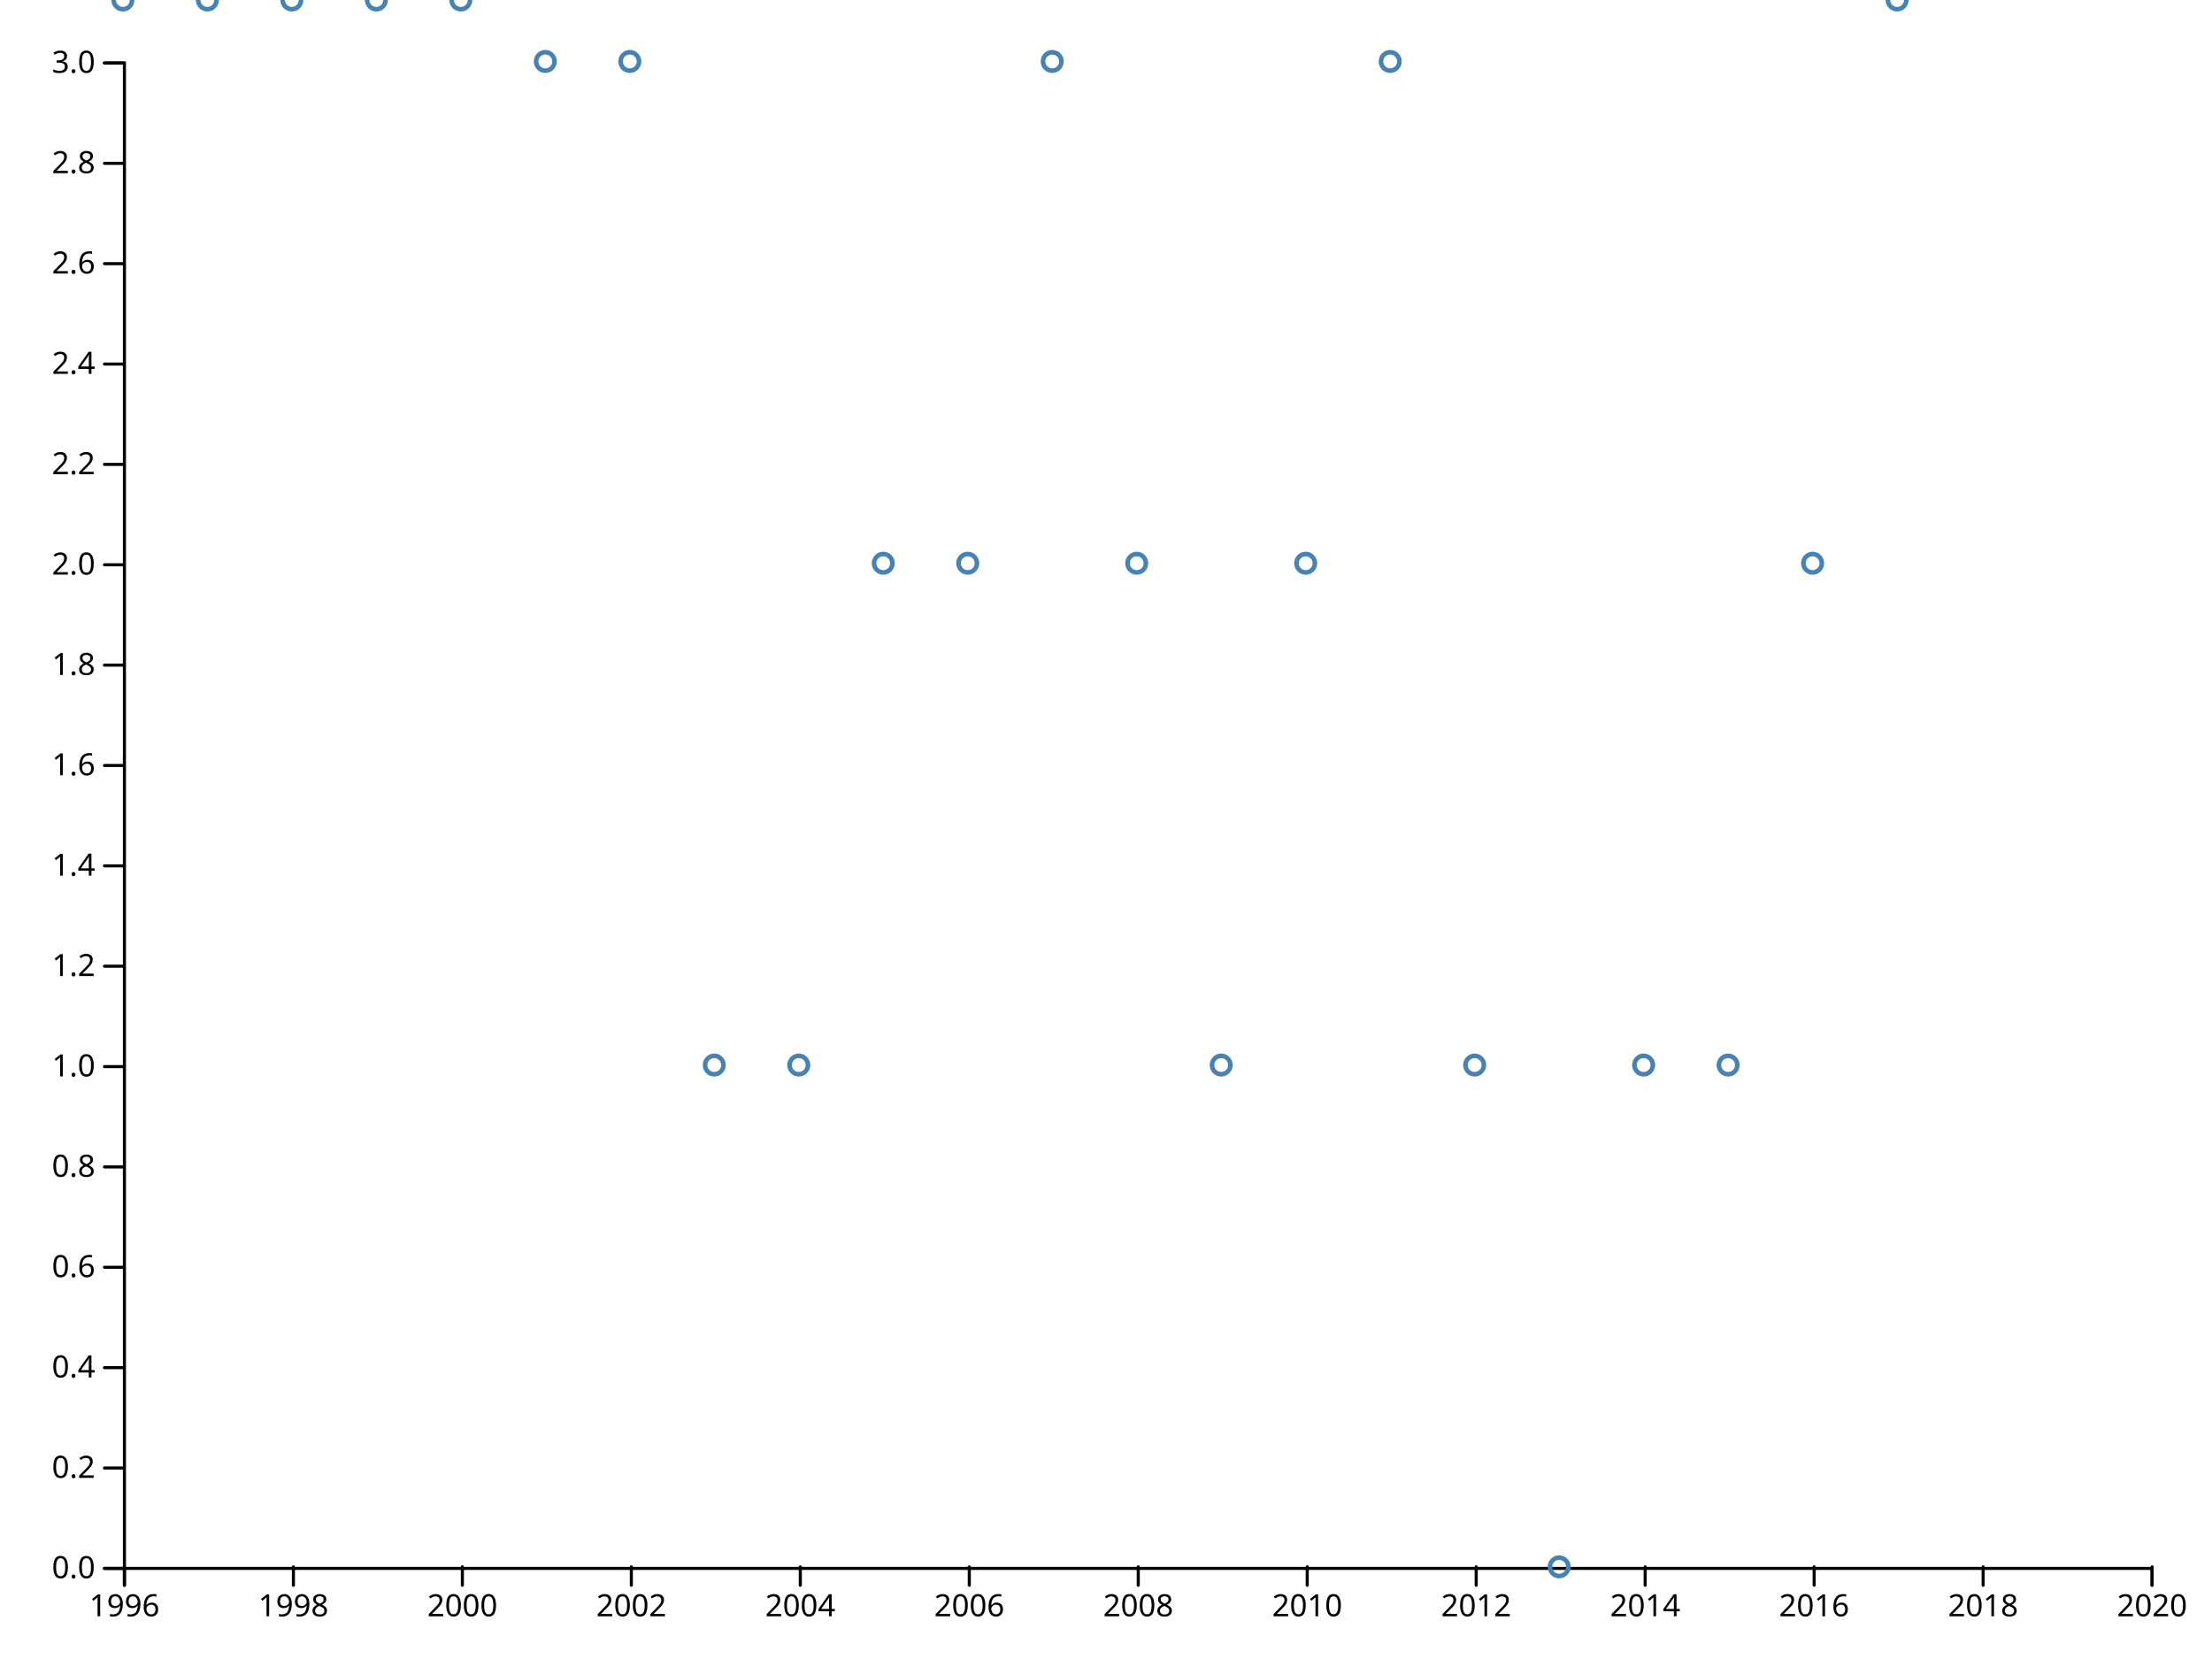
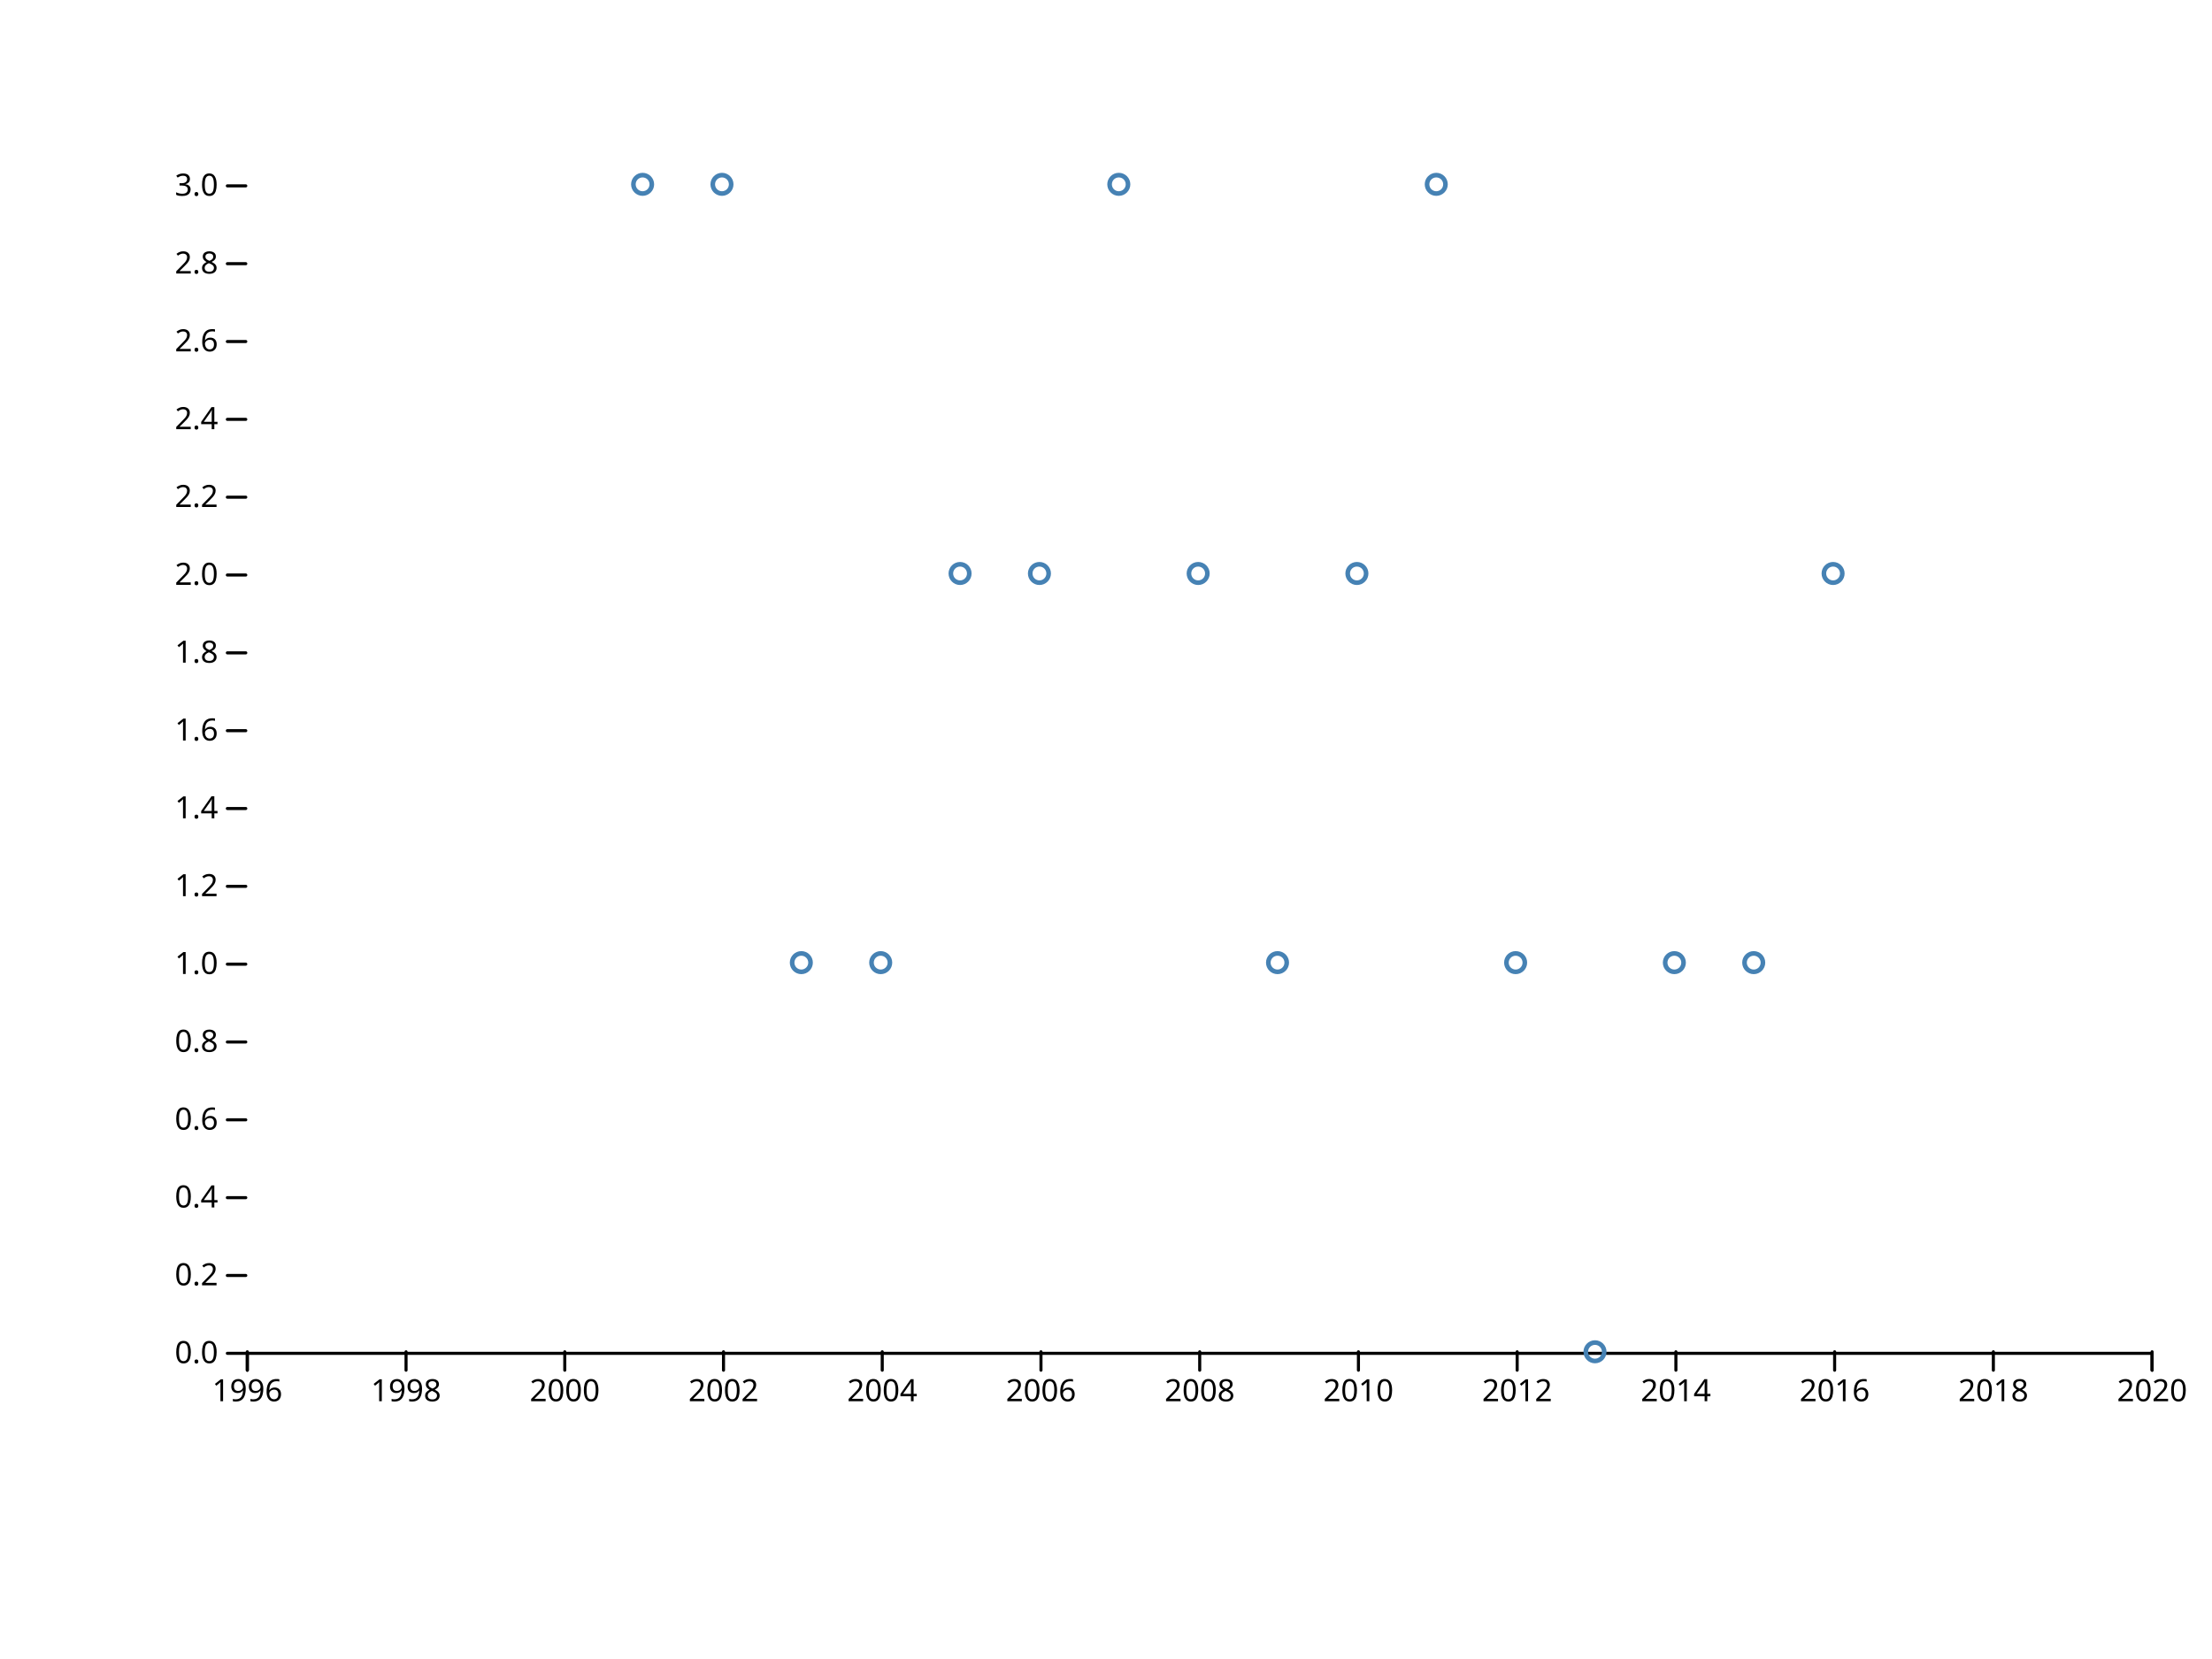
<svg xmlns="http://www.w3.org/2000/svg" width="720" height="540" viewBox="0,0,720,540">
  <g fill="none" stroke-linecap="round">
    <rect width="720" height="540" fill="#ffffff" />
-     <g transform="translate(0,510)" fill="none" font-size="10" font-family="sans-serif" text-anchor="middle">
-       <path class="domain" stroke="currentColor" d="M40.5,6V0.5H700.5V6" />
-       <g class="tick" opacity="1" transform="translate(40.5,0)">
+     <g transform="translate(0,440)" fill="none" font-size="10" font-family="sans-serif" text-anchor="middle">
+       <path class="domain" stroke="currentColor" d="M80.5,6V0.5H700.5V6" />
+       <g class="tick" opacity="1" transform="translate(80.5,0)">
        <line stroke="currentColor" y2="6" />
        <text fill="currentColor" y="9" dy="0.71em">1996</text>
      </g>
-       <g class="tick" opacity="1" transform="translate(95.5,0)">
+       <g class="tick" opacity="1" transform="translate(132.1667,0)">
        <line stroke="currentColor" y2="6" />
        <text fill="currentColor" y="9" dy="0.71em">1998</text>
      </g>
-       <g class="tick" opacity="1" transform="translate(150.5,0)">
+       <g class="tick" opacity="1" transform="translate(183.8333,0)">
        <line stroke="currentColor" y2="6" />
        <text fill="currentColor" y="9" dy="0.71em">2000</text>
      </g>
-       <g class="tick" opacity="1" transform="translate(205.5,0)">
+       <g class="tick" opacity="1" transform="translate(235.5,0)">
        <line stroke="currentColor" y2="6" />
        <text fill="currentColor" y="9" dy="0.71em">2002</text>
      </g>
-       <g class="tick" opacity="1" transform="translate(260.5,0)">
+       <g class="tick" opacity="1" transform="translate(287.1667,0)">
        <line stroke="currentColor" y2="6" />
        <text fill="currentColor" y="9" dy="0.71em">2004</text>
      </g>
-       <g class="tick" opacity="1" transform="translate(315.5,0)">
+       <g class="tick" opacity="1" transform="translate(338.8333,0)">
        <line stroke="currentColor" y2="6" />
        <text fill="currentColor" y="9" dy="0.71em">2006</text>
      </g>
-       <g class="tick" opacity="1" transform="translate(370.5,0)">
+       <g class="tick" opacity="1" transform="translate(390.5,0)">
        <line stroke="currentColor" y2="6" />
        <text fill="currentColor" y="9" dy="0.71em">2008</text>
      </g>
-       <g class="tick" opacity="1" transform="translate(425.5,0)">
+       <g class="tick" opacity="1" transform="translate(442.1667,0)">
        <line stroke="currentColor" y2="6" />
        <text fill="currentColor" y="9" dy="0.71em">2010</text>
      </g>
-       <g class="tick" opacity="1" transform="translate(480.5,0)">
+       <g class="tick" opacity="1" transform="translate(493.8333,0)">
        <line stroke="currentColor" y2="6" />
        <text fill="currentColor" y="9" dy="0.71em">2012</text>
      </g>
-       <g class="tick" opacity="1" transform="translate(535.5,0)">
+       <g class="tick" opacity="1" transform="translate(545.5,0)">
        <line stroke="currentColor" y2="6" />
        <text fill="currentColor" y="9" dy="0.71em">2014</text>
      </g>
-       <g class="tick" opacity="1" transform="translate(590.5,0)">
+       <g class="tick" opacity="1" transform="translate(597.1667,0)">
        <line stroke="currentColor" y2="6" />
        <text fill="currentColor" y="9" dy="0.71em">2016</text>
      </g>
-       <g class="tick" opacity="1" transform="translate(645.5,0)">
+       <g class="tick" opacity="1" transform="translate(648.8333,0)">
        <line stroke="currentColor" y2="6" />
        <text fill="currentColor" y="9" dy="0.71em">2018</text>
      </g>
      <g class="tick" opacity="1" transform="translate(700.5,0)">
        <line stroke="currentColor" y2="6" />
        <text fill="currentColor" y="9" dy="0.71em">2020</text>
      </g>
    </g>
-     <g transform="translate(40,0)" fill="none" font-size="10" font-family="sans-serif" text-anchor="end">
-       <path class="domain" stroke="currentColor" d="M-6,510.5H0.5V20.5H-6" />
-       <g class="tick" opacity="1" transform="translate(0,510.5)">
+     <g transform="translate(80,0)" fill="none" font-size="10" font-family="sans-serif" text-anchor="end">
+       <g class="tick" opacity="1" transform="translate(0,440.5)">
        <line stroke="currentColor" x2="-6" />
        <text fill="currentColor" x="-9" dy="0.32em">0.0</text>
      </g>
-       <g class="tick" opacity="1" transform="translate(0,477.8333)">
+       <g class="tick" opacity="1" transform="translate(0,415.1667)">
        <line stroke="currentColor" x2="-6" />
        <text fill="currentColor" x="-9" dy="0.32em">0.2</text>
      </g>
-       <g class="tick" opacity="1" transform="translate(0,445.1667)">
+       <g class="tick" opacity="1" transform="translate(0,389.8333)">
        <line stroke="currentColor" x2="-6" />
        <text fill="currentColor" x="-9" dy="0.32em">0.4</text>
      </g>
-       <g class="tick" opacity="1" transform="translate(0,412.5)">
+       <g class="tick" opacity="1" transform="translate(0,364.5)">
        <line stroke="currentColor" x2="-6" />
        <text fill="currentColor" x="-9" dy="0.32em">0.6</text>
      </g>
-       <g class="tick" opacity="1" transform="translate(0,379.8333)">
+       <g class="tick" opacity="1" transform="translate(0,339.1667)">
        <line stroke="currentColor" x2="-6" />
        <text fill="currentColor" x="-9" dy="0.32em">0.8</text>
      </g>
-       <g class="tick" opacity="1" transform="translate(0,347.1667)">
+       <g class="tick" opacity="1" transform="translate(0,313.8333)">
        <line stroke="currentColor" x2="-6" />
        <text fill="currentColor" x="-9" dy="0.32em">1.0</text>
      </g>
-       <g class="tick" opacity="1" transform="translate(0,314.5)">
+       <g class="tick" opacity="1" transform="translate(0,288.5)">
        <line stroke="currentColor" x2="-6" />
        <text fill="currentColor" x="-9" dy="0.32em">1.2</text>
      </g>
-       <g class="tick" opacity="1" transform="translate(0,281.8333)">
+       <g class="tick" opacity="1" transform="translate(0,263.1667)">
        <line stroke="currentColor" x2="-6" />
        <text fill="currentColor" x="-9" dy="0.32em">1.4</text>
      </g>
-       <g class="tick" opacity="1" transform="translate(0,249.1667)">
+       <g class="tick" opacity="1" transform="translate(0,237.8333)">
        <line stroke="currentColor" x2="-6" />
        <text fill="currentColor" x="-9" dy="0.32em">1.6</text>
      </g>
-       <g class="tick" opacity="1" transform="translate(0,216.5)">
+       <g class="tick" opacity="1" transform="translate(0,212.5)">
        <line stroke="currentColor" x2="-6" />
        <text fill="currentColor" x="-9" dy="0.32em">1.8</text>
      </g>
-       <g class="tick" opacity="1" transform="translate(0,183.8333)">
+       <g class="tick" opacity="1" transform="translate(0,187.1667)">
        <line stroke="currentColor" x2="-6" />
        <text fill="currentColor" x="-9" dy="0.32em">2.0</text>
      </g>
-       <g class="tick" opacity="1" transform="translate(0,151.1667)">
+       <g class="tick" opacity="1" transform="translate(0,161.8333)">
        <line stroke="currentColor" x2="-6" />
        <text fill="currentColor" x="-9" dy="0.32em">2.2</text>
      </g>
-       <g class="tick" opacity="1" transform="translate(0,118.5)">
+       <g class="tick" opacity="1" transform="translate(0,136.5)">
        <line stroke="currentColor" x2="-6" />
        <text fill="currentColor" x="-9" dy="0.32em">2.4</text>
      </g>
-       <g class="tick" opacity="1" transform="translate(0,85.83333)">
+       <g class="tick" opacity="1" transform="translate(0,111.1667)">
        <line stroke="currentColor" x2="-6" />
        <text fill="currentColor" x="-9" dy="0.32em">2.6</text>
      </g>
-       <g class="tick" opacity="1" transform="translate(0,53.16667)">
+       <g class="tick" opacity="1" transform="translate(0,85.83333)">
        <line stroke="currentColor" x2="-6" />
        <text fill="currentColor" x="-9" dy="0.32em">2.8</text>
      </g>
-       <g class="tick" opacity="1" transform="translate(0,20.5)">
+       <g class="tick" opacity="1" transform="translate(0,60.5)">
        <line stroke="currentColor" x2="-6" />
        <text fill="currentColor" x="-9" dy="0.32em">3.0</text>
      </g>
    </g>
    <g stroke="steelblue" stroke-width="1.5" fill="none">
-       <circle cx="40" r="3" />
-       <circle cx="67.5" r="3" />
-       <circle cx="95" r="3" />
-       <circle cx="122.5" r="3" />
-       <circle cx="150" r="3" />
-       <circle cx="177.5" cy="20" r="3" />
-       <circle cx="205" cy="20" r="3" />
-       <circle cx="232.5" cy="346.667" r="3" />
-       <circle cx="260" cy="346.667" r="3" />
-       <circle cx="287.5" cy="183.333" r="3" />
-       <circle cx="315" cy="183.333" r="3" />
-       <circle cx="342.5" cy="20" r="3" />
-       <circle cx="370" cy="183.333" r="3" />
-       <circle cx="397.5" cy="346.667" r="3" />
-       <circle cx="425" cy="183.333" r="3" />
-       <circle cx="452.5" cy="20" r="3" />
-       <circle cx="480" cy="346.667" r="3" />
-       <circle cx="507.5" cy="510" r="3" />
-       <circle cx="535" cy="346.667" r="3" />
-       <circle cx="562.5" cy="346.667" r="3" />
-       <circle cx="590" cy="183.333" r="3" />
-       <circle cx="617.5" r="3" />
+       <circle cx="209.167" cy="60" r="3" />
+       <circle cx="235" cy="60" r="3" />
+       <circle cx="260.833" cy="313.333" r="3" />
+       <circle cx="286.667" cy="313.333" r="3" />
+       <circle cx="312.5" cy="186.667" r="3" />
+       <circle cx="338.333" cy="186.667" r="3" />
+       <circle cx="364.167" cy="60" r="3" />
+       <circle cx="390" cy="186.667" r="3" />
+       <circle cx="415.833" cy="313.333" r="3" />
+       <circle cx="441.667" cy="186.667" r="3" />
+       <circle cx="467.5" cy="60" r="3" />
+       <circle cx="493.333" cy="313.333" r="3" />
+       <circle cx="519.167" cy="440" r="3" />
+       <circle cx="545" cy="313.333" r="3" />
+       <circle cx="570.833" cy="313.333" r="3" />
+       <circle cx="596.667" cy="186.667" r="3" />
    </g>
  </g>
</svg>
